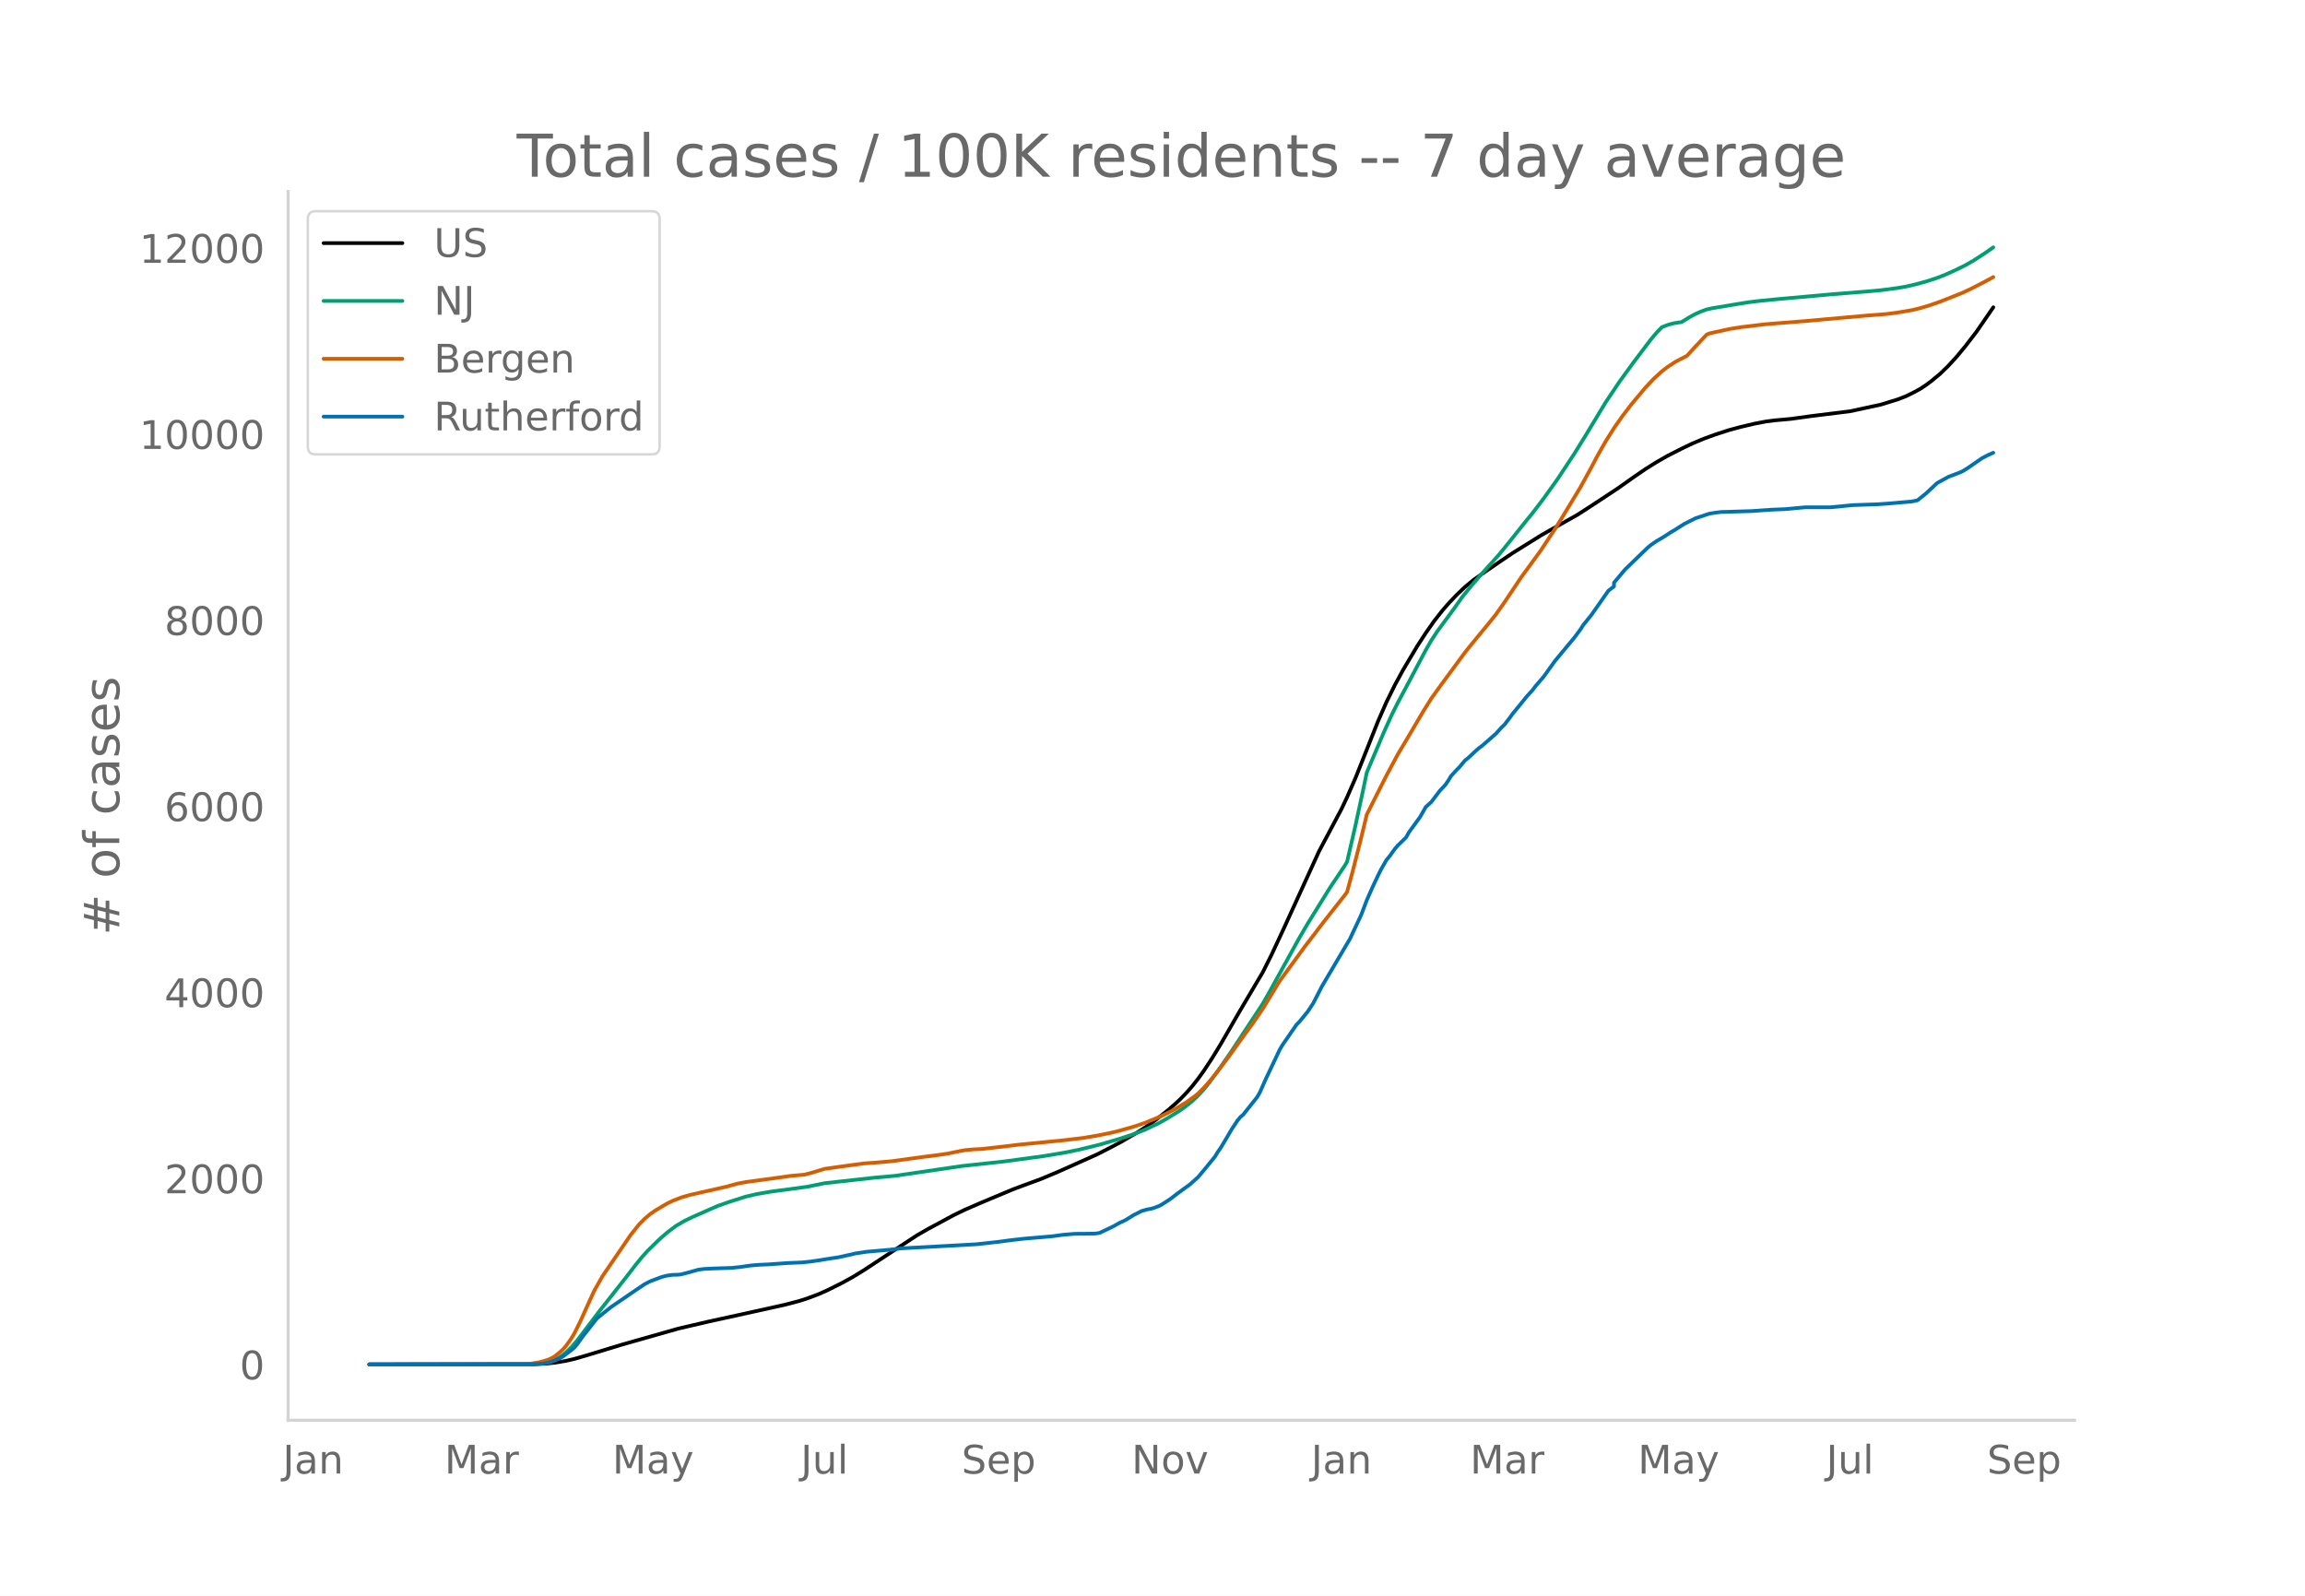
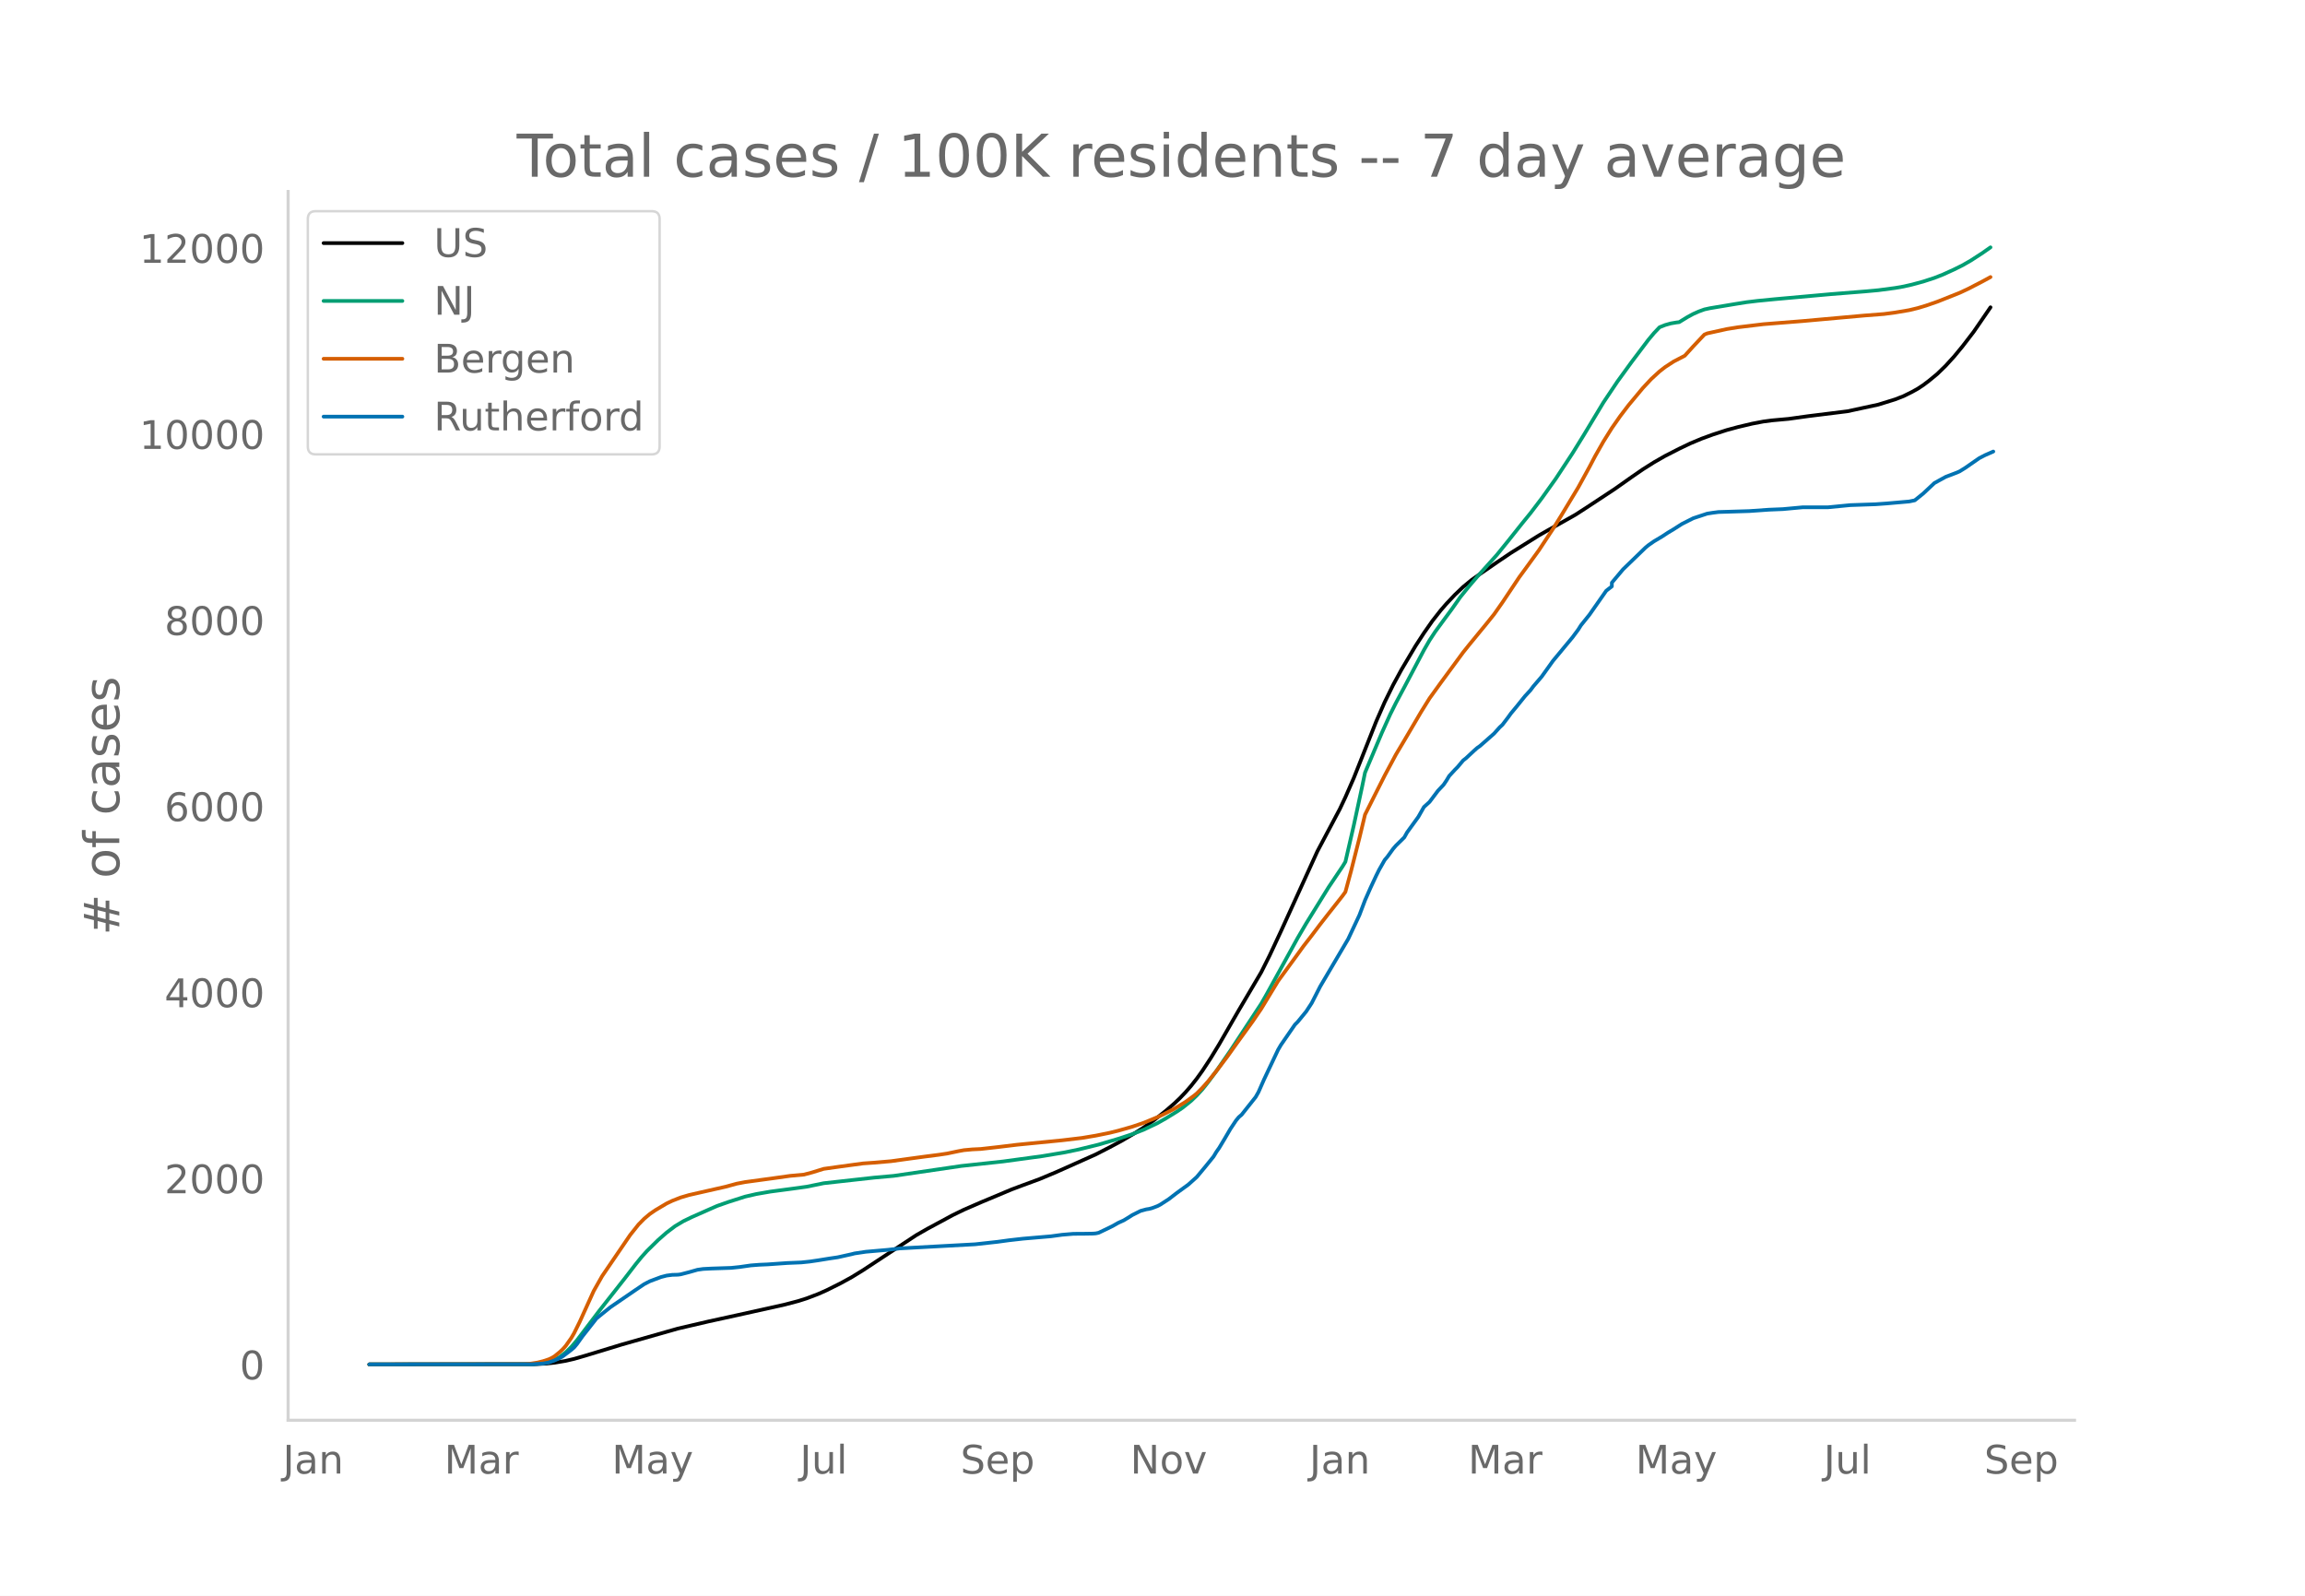
<svg xmlns="http://www.w3.org/2000/svg" xmlns:xlink="http://www.w3.org/1999/xlink" height="864" viewBox="0 0 936 648" width="1248">
  <defs>
    <style>*{stroke-linecap:butt;stroke-linejoin:round}</style>
  </defs>
  <g id="figure_1">
    <path d="M0 648h936V0H0z" style="fill:#fff" id="patch_1" />
    <g id="axes_1">
      <path d="M117 576.72h725.4V77.76H117z" style="fill:none" id="patch_2" />
-       <path clip-path="url(#p8bc1992b14)" d="m149.973 554.04 67.314-.092 4.564-.227 3.423-.359 4.563-.763 3.423-.79 4.564-1.316 14.832-4.516 22.818-6.48 12.55-2.917 11.41-2.493 19.396-4.3 5.704-1.496 3.423-1.088 4.564-1.738 3.422-1.513 5.705-2.845 4.564-2.499 4.563-2.803 21.678-14.243 4.564-2.605 10.268-5.529 4.564-2.212 6.845-2.969 12.55-5.255 4.564-1.707 6.846-2.518 6.845-2.87 15.973-7.128 5.705-2.926 4.564-2.434 5.704-3.334 3.423-2.162 4.564-3.25 4.563-3.618 3.423-2.954 2.282-2.167 2.282-2.395 2.282-2.619 2.282-2.891 2.281-3.169 3.423-5.2 3.423-5.614 5.705-9.894 2.281-3.93 9.128-15.44 3.423-6.808 4.563-9.75 14.832-32.493 9.128-17.182 2.282-4.821 3.422-7.82 2.282-5.726 6.846-17.246 3.423-7.793 3.422-6.95 3.423-6.279 5.705-9.596 3.422-5.246 3.423-4.89 3.423-4.353 2.282-2.632 3.423-3.619 3.422-3.258 3.423-2.817 3.423-2.42 6.846-4.708 5.704-3.843 11.41-7.109 3.422-1.96 11.41-6.42 4.563-2.94 11.41-7.507 6.845-4.824 4.564-3.144 4.563-2.875 4.564-2.605 5.705-2.919 4.563-2.18 4.564-1.907 4.564-1.666 5.704-1.844 4.564-1.231 5.705-1.349 4.563-.87 3.423-.457 6.846-.622 7.986-1.109 15.973-1.98 12.55-2.707 6.846-2.119 3.423-1.331 3.422-1.697 2.282-1.257 2.282-1.5 2.282-1.716 3.423-2.81 3.422-3.32 3.423-3.747 3.423-4.13 4.564-5.932 6.845-9.955h0" style="fill:none;stroke:#000;stroke-linecap:round;stroke-width:1.5" id="line2d_1" />
-       <path clip-path="url(#p8bc1992b14)" d="m149.973 554.04 65.032-.068 4.564-.282 2.282-.369 1.14-.241 2.283-.855 2.282-1.292 2.281-1.751 2.282-2.222 2.282-2.678 3.423-4.515 5.705-7.516 10.268-13.015 4.564-5.916 2.281-2.802 2.282-2.545 4.564-4.47 3.423-3.004 3.423-2.59 3.422-2.043 3.423-1.652 6.846-3.025 3.422-1.498 4.564-1.603 6.846-2.185 4.563-1.046 5.705-.986 9.127-1.208 5.705-.79 6.846-1.405 20.536-2.276 7.987-.713 27.382-4.008 17.114-1.846 15.973-2.17 9.127-1.524 5.705-1.188 7.986-1.956 7.987-2.35 5.704-1.884 4.564-1.782 5.705-2.701 3.422-1.933 4.564-2.81 2.282-1.553 3.423-2.755 2.282-2.179 2.281-2.478 2.282-2.846 3.423-4.619 5.705-8.26 12.55-19.07 2.282-3.987 12.55-22.722 3.423-5.831 9.127-14.715 5.705-8.487 1.14-1.878 3.423-14.833 3.423-15.863 1.141-5.516 6.846-16.158 3.422-7.55 2.282-4.557 3.423-6.402 7.986-15.09 2.282-3.959 2.282-3.469 3.423-4.66 3.423-4.622 3.422-4.859 3.423-4.21 3.423-4.014 7.987-8.867 4.563-5.618 5.705-7.153 3.423-4.194 4.563-5.985 5.705-7.968 6.845-10.383 4.564-7.367 7.987-13.232 5.704-8.503 5.705-7.84 6.845-9.063 2.282-2.723 2.282-2.402 2.282-.91 2.282-.642 2.282-.39 1.14-.13 3.423-2.095 2.282-1.231 2.282-1.01 2.282-.831 2.282-.496 10.268-1.71 4.564-.73 4.564-.546 6.845-.67 22.819-2.046 13.69-1.09 5.705-.518 6.846-.904 3.423-.595 3.422-.778 4.564-1.232 4.564-1.485 3.423-1.343 4.563-2.072 3.423-1.693 3.423-1.961 4.563-2.95 3.423-2.389h0" style="fill:none;stroke:#009e73;stroke-linecap:round;stroke-width:1.5" id="line2d_2" />
-       <path clip-path="url(#p8bc1992b14)" d="m149.973 554.04 62.75-.1 2.282-.115 3.423-.544 2.282-.563 2.282-.755 1.14-.526 1.142-.674 2.282-1.846 1.14-1.084 1.141-1.278 2.282-3.224 1.141-1.946 2.282-4.598 5.705-12.558 3.422-6.039 11.41-16.705 3.423-4.285 2.281-2.31 2.282-1.922 2.282-1.565 4.564-2.71 2.282-1.088 3.422-1.343 3.423-1.003 4.564-1.037 10.268-2.324 4.564-1.248 3.423-.65 11.409-1.554 6.845-.96 5.705-.527 3.423-.916 4.564-1.41 6.845-.958 9.127-1.241 4.564-.315 6.846-.593 6.845-.94 6.846-.927 5.704-.73 3.423-.512 4.564-.955 2.282-.418 3.423-.312 3.422-.165 6.846-.768 7.986-.964 18.255-1.793 7.987-.948 5.704-.948 5.705-1.16 3.423-.845 5.704-1.618 4.564-1.545 5.705-2.338 2.281-1.06 4.564-2.341 4.564-2.792 3.423-2.487 1.14-.934 2.282-2.3 2.282-2.552 3.423-4.248 4.564-6.024 3.422-4.811 6.846-9.435 3.423-5.028 6.845-11.262 4.564-6.232 3.423-4.682 2.282-3.157 3.422-4.415 3.423-4.526 3.423-4.376 5.705-7.226 1.14-1.574 2.282-8.394 3.423-13.482 2.282-9.507 3.423-6.82 4.564-9.029 4.563-8.525 3.423-5.734 6.846-11.616 3.422-5.496 4.564-6.313 9.127-12.393 2.282-2.842 4.564-5.56 2.282-2.763 3.423-4.243 3.422-4.86 6.846-10.238 2.282-3.107 5.704-7.836 5.705-8.632 3.423-5.517 6.845-11.311 4.564-8.305 2.282-4.344 3.423-6.02 3.422-5.459 3.423-4.887 3.423-4.472 5.705-6.843 3.422-3.672 3.423-3.14 2.282-1.766 3.423-2.23 4.563-2.371 3.423-3.773 4.564-4.828 1.14-.473 7.987-1.762 4.564-.734 10.268-1.236 15.973-1.265 25.1-2.25 7.987-.62 4.564-.604 5.704-.963 3.423-.822 3.423-1.02 4.564-1.578 9.127-3.62 3.423-1.594 5.704-2.944 2.282-1.232 1.141-.631h0" style="fill:none;stroke:#d55e00;stroke-linecap:round;stroke-width:1.5" id="line2d_3" />
-       <path clip-path="url(#p8bc1992b14)" d="m149.973 554.04 66.173-.059 4.564-.295 2.282-.442 2.282-.796 2.282-1.033 1.14-.678 3.423-2.595 1.141-.973 1.141-1.357 2.282-3.185 5.705-7.254 2.281-1.858 3.423-2.743 10.269-7.018 3.422-2.3 2.282-1.18 4.564-1.71 2.282-.59 2.282-.295 2.281-.06 1.141-.147 3.423-.884 3.423-.973 2.282-.325 3.423-.177 7.986-.265 3.423-.354 4.564-.649 3.422-.265 3.423-.148 7.987-.56 5.704-.236 3.423-.354 3.423-.501 4.563-.737 3.423-.502 5.705-1.268 1.14-.295 4.564-.678 9.128-.796 4.564-.56 30.804-1.681 9.128-1.003 4.564-.62 5.704-.648 11.41-.973 4.563-.62 4.564-.383 4.564-.03 3.422-.058 1.141-.089 1.141-.236 3.423-1.622 2.282-1.12 2.282-1.298 2.282-1.032 2.281-1.386 1.141-.737 3.423-1.71 2.282-.62 1.14-.177 1.142-.295 2.282-.855 1.14-.59 3.423-2.212 3.423-2.624 4.564-3.303 3.423-3.067 3.422-4.1 3.423-4.216 1.141-1.888 1.14-1.621 2.283-3.805 2.282-3.892 2.281-3.421 1.141-1.386 1.141-.973 5.705-7.166 1.14-2.006 2.283-5.16 5.704-12.032 1.141-1.947 5.705-8.257 1.14-1.15 3.424-4.158 2.281-3.48 3.423-6.694 11.41-19.316 4.563-9.702 2.282-6.016 2.282-5.16 2.282-4.867 1.14-2.3 2.283-4.01 1.14-1.357 2.282-3.155 1.141-1.328 3.423-3.361 1.14-2.035 4.565-6.282 2.281-4.01 2.282-2.064 3.423-4.542 2.282-2.418 1.14-1.681 1.142-1.887 2.282-2.478 1.14-1.15 2.282-2.713 1.141-.884 3.423-3.185 1.141-1.003 1.141-.796 5.705-5.013 2.281-2.537 1.141-1.061 2.282-2.979 1.141-1.592 2.282-2.743 3.423-4.246 2.282-2.477 1.14-1.534 3.423-3.981 4.564-6.37 7.986-9.614 2.282-3.067 1.141-1.798 3.423-4.247 6.846-9.761 2.281-1.77v-1.504l4.564-5.426 9.128-8.817 1.14-.944 2.282-1.592 3.423-2.035 2.282-1.504 2.282-1.357 3.423-2.182 4.563-2.3 5.705-1.887 2.282-.354 2.282-.295 12.55-.384 7.986-.56 5.705-.236 7.986-.737h10.269l9.127-.885 10.268-.354 4.564-.324 9.127-.796 2.282-.472 3.423-2.743 4.564-4.276 4.563-2.506 4.564-1.74 1.141-.502 2.282-1.415 5.705-3.952 2.281-1.18 2.282-1.002h0" style="fill:none;stroke:#0072b2;stroke-linecap:round;stroke-width:1.5" id="line2d_4" />
+       <path clip-path="url(#pf3d73e167f)" d="m149.973 554.04 67.198-.092 4.556-.227 3.417-.359 4.556-.763 3.416-.79 4.556-1.316 14.807-4.516 22.779-6.48 12.528-2.917 11.39-2.493 19.362-4.3 5.695-1.496 3.417-1.088 4.555-1.738 3.417-1.513 5.695-2.845 4.556-2.499 4.556-2.803 21.64-14.243 4.556-2.605 10.25-5.529 4.556-2.212 6.834-2.969 12.528-5.255 4.556-1.707 6.834-2.518 6.834-2.87 15.945-7.128 5.695-2.926 4.555-2.434 5.695-3.334 3.417-2.162 4.556-3.25 4.556-3.618 3.417-2.954 2.278-2.167 2.277-2.395 2.278-2.619 2.278-2.891 2.278-3.169 3.417-5.2 3.417-5.614 5.695-9.894 2.278-3.93 9.111-15.44 3.417-6.808 4.556-9.75 14.806-32.493 9.112-17.182 2.278-4.821 3.417-7.82 2.278-5.726 6.833-17.246 3.417-7.793 3.417-6.95 3.417-6.279 5.695-9.596 3.417-5.246 3.416-4.89 3.417-4.353 2.278-2.632 3.417-3.619 3.417-3.258 3.417-2.817 3.417-2.42 6.833-4.708 5.695-3.843 11.39-7.109 3.417-1.96 11.39-6.42 4.555-2.94 11.39-7.507 6.833-4.824 4.556-3.144 4.556-2.875 4.556-2.605 5.694-2.919 4.556-2.18 4.556-1.907 4.556-1.666 5.695-1.844 4.555-1.231 5.695-1.349 4.556-.87 3.417-.457 6.834-.622 7.972-1.109 15.946-1.98 12.528-2.707 6.834-2.119 3.417-1.331 3.417-1.697 2.278-1.257 2.277-1.5 2.278-1.716 3.417-2.81 3.417-3.32 3.417-3.747 3.417-4.13 4.556-5.932 6.833-9.955h0" style="fill:none;stroke:#000;stroke-linecap:round;stroke-width:1.5" id="line2d_1" />
+       <path clip-path="url(#pf3d73e167f)" d="m149.973 554.04 64.92-.068 4.556-.282 2.278-.369 1.139-.241 2.278-.855 2.278-1.292 2.278-1.751 2.277-2.222 2.278-2.678 3.417-4.515 5.695-7.516 10.25-13.015 4.556-5.916 2.278-2.802 2.278-2.545 4.556-4.47 3.417-3.004 3.417-2.59 3.417-2.043 3.416-1.652 6.834-3.025 3.417-1.498 4.556-1.603 6.834-2.185 4.555-1.046 5.695-.986 9.112-1.208 5.695-.79 6.833-1.405 20.502-2.276 7.972-.713 27.335-4.008 17.084-1.846 15.946-2.17 9.111-1.524 5.695-1.188 7.973-1.956 7.973-2.35 5.694-1.884 4.556-1.782 5.695-2.701 3.417-1.933 4.556-2.81 2.277-1.553 3.417-2.755 2.278-2.179 2.278-2.478 2.278-2.846 3.417-4.619 5.695-8.26 12.528-19.07 2.278-3.987 12.529-22.722 3.416-5.831 9.112-14.715 5.695-8.487 1.139-1.878 3.417-14.833 3.417-15.863 1.139-5.516 6.833-16.158 3.417-7.55 2.278-4.557 3.417-6.402 7.973-15.09 2.277-3.959 2.278-3.469 3.417-4.66 3.417-4.622 3.417-4.859 3.417-4.21 3.417-4.014 7.972-8.867 4.556-5.618 5.695-7.153 3.417-4.194 4.556-5.985 5.694-7.968 6.834-10.383 4.556-7.367 7.973-13.232 5.694-8.503 5.695-7.84 6.834-9.063 2.278-2.723 2.278-2.402 2.278-.91 2.278-.642 2.277-.39 1.14-.13 3.416-2.095 2.278-1.231 2.278-1.01 2.278-.831 2.278-.496 10.25-1.71 4.556-.73 4.556-.546 6.834-.67 22.779-2.046 13.667-1.09 5.695-.518 6.834-.904 3.417-.595 3.417-.778 4.555-1.232 4.556-1.485 3.417-1.343 4.556-2.072 3.417-1.693 3.417-1.961 4.555-2.95 3.417-2.389h0" style="fill:none;stroke:#009e73;stroke-linecap:round;stroke-width:1.5" id="line2d_2" />
+       <path clip-path="url(#pf3d73e167f)" d="m149.973 554.04 62.642-.1 2.278-.115 3.417-.544 2.278-.563 2.278-.755 1.139-.526 1.139-.674 2.278-1.846 1.139-1.084 1.139-1.278 2.277-3.224 1.14-1.946 2.277-4.598 5.695-12.558 3.417-6.039 11.39-16.705 3.416-4.285 2.278-2.31 2.278-1.922 2.278-1.565 4.556-2.71 2.278-1.088 3.417-1.343 3.417-1.003 4.555-1.037 10.25-2.324 4.557-1.248 3.417-.65 11.39-1.554 6.833-.96 5.695-.527 3.417-.916 4.555-1.41 6.834-.958 9.112-1.241 4.556-.315 6.833-.593 6.834-.94 6.834-.927 5.694-.73 3.417-.512 4.556-.955 2.278-.418 3.417-.312 3.417-.165 6.833-.768 7.973-.964 18.223-1.793 7.973-.948 5.695-.948 5.695-1.16 3.417-.845 5.694-1.618 4.556-1.545 5.695-2.338 2.278-1.06 4.556-2.341 4.555-2.792 3.417-2.487 1.14-.934 2.277-2.3 2.278-2.552 3.417-4.248 4.556-6.024 3.417-4.811 6.833-9.435 3.417-5.028 6.834-11.262 4.556-6.232 3.417-4.682 2.278-3.157 3.416-4.415 3.417-4.526 3.417-4.376 5.695-7.226 1.139-1.574 2.278-8.394 3.417-13.482 2.278-9.507 3.416-6.82 4.556-9.029 4.556-8.525 3.417-5.734 6.834-11.616 3.416-5.496 4.556-6.313 9.112-12.393 2.278-2.842 4.556-5.56 2.278-2.763 3.416-4.243 3.417-4.86 6.834-10.238 2.278-3.107 5.695-7.836 5.694-8.632 3.417-5.517 6.834-11.311 4.556-8.305 2.278-4.344 3.417-6.02 3.416-5.459 3.417-4.887 3.417-4.472 5.695-6.843 3.417-3.672 3.417-3.14 2.278-1.766 3.416-2.23 4.556-2.371 3.417-3.773 4.556-4.828 1.139-.473 7.973-1.762 4.555-.734 10.251-1.236 15.945-1.265 25.057-2.25 7.973-.62 4.556-.604 5.695-.963 3.417-.822 3.416-1.02 4.556-1.578 9.112-3.62 3.417-1.594 5.694-2.944 2.278-1.232 1.14-.631h0" style="fill:none;stroke:#d55e00;stroke-linecap:round;stroke-width:1.5" id="line2d_3" />
+       <path clip-path="url(#pf3d73e167f)" d="m149.973 554.04 66.06-.059 4.555-.295 2.278-.442 2.278-.796 2.278-1.033 1.139-.678 3.416-2.595 1.14-.973 1.138-1.357 2.278-3.185 5.695-7.254 2.278-1.858 3.417-2.743 10.25-7.018 3.417-2.3 2.278-1.18 4.556-1.71 2.278-.59 2.278-.295 2.278-.06 1.139-.147 3.417-.884 3.416-.973 2.278-.325 3.417-.177 7.973-.265 3.417-.354 4.556-.649 3.416-.265 3.417-.148 7.973-.56 5.695-.236 3.417-.354 3.416-.501 4.556-.737 3.417-.502 5.695-1.268 1.139-.295 4.556-.678 9.111-.796 4.556-.56 30.752-1.681 9.111-1.003 4.556-.62 5.695-.648 11.39-.973 4.555-.62 4.556-.383 4.556-.03 3.417-.058 1.139-.089 1.139-.236 3.417-1.622 2.278-1.12 2.278-1.298 2.277-1.032 2.278-1.386 1.14-.737 3.416-1.71 2.278-.62 1.139-.177 1.139-.295 2.278-.855 1.139-.59 3.417-2.212 3.417-2.624 4.555-3.303 3.417-3.067 3.417-4.1 3.417-4.216 1.139-1.888 1.139-1.621 2.278-3.805 2.278-3.892 2.278-3.421 1.139-1.386 1.139-.973 5.694-7.166 1.14-2.006 2.277-5.16 5.695-12.032 1.139-1.947 5.695-8.257 1.139-1.15 3.416-4.158 2.278-3.48 3.417-6.694 11.39-19.316 4.556-9.702 2.278-6.016 2.277-5.16 2.278-4.867 1.14-2.3 2.277-4.01 1.14-1.357 2.277-3.155 1.139-1.328 3.417-3.361 1.139-2.035 4.556-6.282 2.278-4.01 2.277-2.064 3.417-4.542 2.278-2.418 1.14-1.681 1.138-1.887 2.278-2.478 1.139-1.15 2.278-2.713 1.139-.884 3.417-3.185 1.139-1.003 1.139-.796 5.694-5.013 2.278-2.537 1.14-1.061 2.277-2.979 1.14-1.592 2.277-2.743 3.417-4.246 2.278-2.477 1.139-1.534 3.417-3.981 4.555-6.37 7.973-9.614 2.278-3.067 1.139-1.798 3.417-4.247 6.834-9.761 2.277-1.77v-1.504l4.556-5.426 9.112-8.817 1.139-.944 2.278-1.592 3.417-2.035 2.278-1.504 2.277-1.357 3.417-2.182 4.556-2.3 5.695-1.887 2.278-.354 2.278-.295 12.528-.384 7.973-.56 5.695-.236 7.972-.737h10.251l9.112-.885 10.25-.354 4.556-.324 9.112-.796 2.278-.472 3.416-2.743 4.556-4.276 4.556-2.506 4.556-1.74 1.139-.502 2.278-1.415 5.695-3.952 2.277-1.18 3.417-1.503h0" style="fill:none;stroke:#0072b2;stroke-linecap:round;stroke-width:1.5" id="line2d_4" />
      <path d="M117 576.72V77.76" style="fill:none;stroke:#d3d3d3;stroke-linecap:square;stroke-linejoin:miter;stroke-width:1.25" id="patch_3" />
      <path d="M117 576.72h725.4" style="fill:none;stroke:#d3d3d3;stroke-linecap:square;stroke-linejoin:miter;stroke-width:1.25" id="patch_4" />
      <g id="matplotlib.axis_1">
        <g id="xtick_1">
-           <g style="fill:#696969" transform="matrix(.16 0 0 -.16 114.822 598.378)" id="text_1">
+           <g style="fill:#696969" transform="matrix(.16 0 0 -.16 114.861 598.378)" id="text_1">
            <defs>
              <path d="M9.813 72.906h9.859V5.078q0-13.187-5-19.14-5-5.954-16.094-5.954h-3.75v8.297h3.078q6.531 0 9.219 3.672Q9.813-4.39 9.813 5.078z" id="DejaVuSans-74" />
              <path d="M34.281 27.484q-10.89 0-15.093-2.484-4.204-2.484-4.204-8.5 0-4.781 3.157-7.594 3.156-2.797 8.562-2.797 7.485 0 12 5.297 4.516 5.297 4.516 14.078v2zm17.922 3.72V0H43.22v8.297Q40.14 3.328 35.547.953q-4.594-2.375-11.234-2.375-8.391 0-13.36 4.719Q6 8.016 6 15.922q0 9.219 6.172 13.906 6.187 4.688 18.437 4.688h12.61v.89q0 6.203-4.078 9.594-4.078 3.39-11.453 3.39-4.688 0-9.141-1.124-4.438-1.125-8.531-3.375v8.312q4.921 1.906 9.562 2.844 4.64.953 9.031.953 11.875 0 17.735-6.156 5.86-6.14 5.86-18.64z" id="DejaVuSans-97" />
              <path d="M54.89 33.016V0h-8.984v32.719q0 7.765-3.031 11.61-3.031 3.858-9.078 3.858-7.281 0-11.484-4.64-4.204-4.625-4.204-12.64V0H9.08v54.688h9.03v-8.5q3.235 4.937 7.594 7.374Q30.078 56 35.797 56q9.422 0 14.25-5.828 4.844-5.828 4.844-17.156z" id="DejaVuSans-110" />
            </defs>
            <use xlink:href="#DejaVuSans-74" />
            <use x="29.492" xlink:href="#DejaVuSans-97" />
            <use x="90.771" xlink:href="#DejaVuSans-110" />
          </g>
        </g>
        <g id="xtick_2">
-           <g style="fill:#696969" transform="matrix(.16 0 0 -.16 180.516 598.378)" id="text_2">
+           <g style="fill:#696969" transform="matrix(.16 0 0 -.16 180.437 598.378)" id="text_2">
            <defs>
              <path d="M9.813 72.906h14.703l18.593-49.61 18.703 49.61h14.704V0H66.89v64.016l-18.797-50h-9.907l-18.796 50V0H9.813z" id="DejaVuSans-77" />
              <path d="M41.11 46.297q-1.516.875-3.297 1.281Q36.03 48 33.89 48q-7.625 0-11.703-4.953-4.079-4.953-4.079-14.234V0H9.08v54.688h9.03v-8.5q2.844 4.984 7.375 7.39Q30.031 56 36.531 56q.922 0 2.047-.125 1.125-.11 2.484-.36z" id="DejaVuSans-114" />
            </defs>
            <use xlink:href="#DejaVuSans-77" />
            <use x="86.279" xlink:href="#DejaVuSans-97" />
            <use x="147.559" xlink:href="#DejaVuSans-114" />
          </g>
        </g>
        <g id="xtick_3">
-           <g style="fill:#696969" transform="matrix(.16 0 0 -.16 248.666 598.378)" id="text_3">
+           <g style="fill:#696969" transform="matrix(.16 0 0 -.16 248.467 598.378)" id="text_3">
            <defs>
              <path d="M32.172-5.078q-3.797-9.766-7.422-12.735-3.61-2.984-9.656-2.984H7.906v7.516h5.282q3.703 0 5.75 1.765Q21-9.766 23.483-3.219l1.61 4.094-22.11 53.813H12.5l17.094-42.766 17.093 42.766h9.516z" id="DejaVuSans-121" />
            </defs>
            <use xlink:href="#DejaVuSans-77" />
            <use x="86.279" xlink:href="#DejaVuSans-97" />
            <use x="147.559" xlink:href="#DejaVuSans-121" />
          </g>
        </g>
        <g id="xtick_4">
-           <g style="fill:#696969" transform="matrix(.16 0 0 -.16 325.15 598.378)" id="text_4">
+           <g style="fill:#696969" transform="matrix(.16 0 0 -.16 324.83 598.378)" id="text_4">
            <defs>
              <path d="M8.5 21.578v33.11h8.984V21.922q0-7.766 3.016-11.656 3.031-3.875 9.094-3.875 7.265 0 11.484 4.64 4.234 4.64 4.234 12.656v31h8.985V0h-8.984v8.406Q42.047 3.422 37.718 1q-4.313-2.422-10.032-2.422-9.421 0-14.312 5.86Q8.5 10.296 8.5 21.578zM31.11 56z" id="DejaVuSans-117" />
              <path d="M9.422 75.984h8.984V0H9.422z" id="DejaVuSans-108" />
            </defs>
            <use xlink:href="#DejaVuSans-74" />
            <use x="29.492" xlink:href="#DejaVuSans-117" />
            <use x="92.871" xlink:href="#DejaVuSans-108" />
          </g>
        </g>
        <g id="xtick_5">
-           <g style="fill:#696969" transform="matrix(.16 0 0 -.16 390.46 598.378)" id="text_5">
+           <g style="fill:#696969" transform="matrix(.16 0 0 -.16 390.018 598.378)" id="text_5">
            <defs>
              <path d="M53.516 70.516V60.89q-5.61 2.687-10.594 4-4.984 1.328-9.625 1.328-8.047 0-12.422-3.125t-4.375-8.89q0-4.845 2.906-7.313 2.907-2.453 11.016-3.97l5.953-1.218q11.031-2.11 16.281-7.406 5.25-5.297 5.25-14.172 0-10.61-7.11-16.078-7.093-5.469-20.812-5.469-5.172 0-11.015 1.172Q13.14.922 6.89 3.219v10.156q6-3.36 11.765-5.078 5.766-1.703 11.328-1.703 8.438 0 13.032 3.312 4.593 3.328 4.593 9.485 0 5.359-3.297 8.39-3.296 3.032-10.812 4.547L27.484 33.5q-11.03 2.188-15.968 6.875-4.922 4.688-4.922 13.047 0 9.672 6.812 15.234 6.813 5.563 18.766 5.563 5.14 0 10.453-.938 5.328-.922 10.89-2.765z" id="DejaVuSans-83" />
              <path d="M56.203 29.594v-4.39H14.891q.593-9.282 5.593-14.142 5-4.859 13.938-4.859 5.172 0 10.031 1.266 4.86 1.265 9.656 3.812v-8.5Q49.266.734 44.187-.344 39.11-1.422 33.892-1.422q-13.094 0-20.735 7.61-7.64 7.625-7.64 20.625 0 13.421 7.25 21.296Q20.016 56 32.328 56q11.031 0 17.453-7.11 6.422-7.093 6.422-19.296zm-8.984 2.64q-.094 7.36-4.125 11.75-4.032 4.407-10.672 4.407-7.516 0-12.031-4.25-4.516-4.25-5.203-11.97z" id="DejaVuSans-101" />
              <path d="M18.11 8.203v-29H9.077v75.484h9.031v-8.296q2.844 4.875 7.157 7.234Q29.594 56 35.594 56q9.968 0 16.187-7.906 6.235-7.907 6.235-20.797T51.78 6.484q-6.218-7.906-16.187-7.906-6 0-10.328 2.375-4.313 2.375-7.157 7.25zm30.578 19.094q0 9.906-4.079 15.547-4.078 5.64-11.203 5.64-7.14 0-11.218-5.64-4.079-5.64-4.079-15.547 0-9.906 4.078-15.547 4.079-5.64 11.22-5.64 7.124 0 11.202 5.64t4.078 15.547z" id="DejaVuSans-112" />
            </defs>
            <use xlink:href="#DejaVuSans-83" />
            <use x="63.477" xlink:href="#DejaVuSans-101" />
            <use x="125" xlink:href="#DejaVuSans-112" />
          </g>
        </g>
        <g id="xtick_6">
-           <g style="fill:#696969" transform="matrix(.16 0 0 -.16 459.521 598.378)" id="text_6">
+           <g style="fill:#696969" transform="matrix(.16 0 0 -.16 458.96 598.378)" id="text_6">
            <defs>
              <path d="M9.813 72.906h13.28l32.329-60.984v60.984h9.562V0h-13.28L19.39 60.984V0H9.813z" id="DejaVuSans-78" />
              <path d="M30.61 48.39q-7.22 0-11.422-5.64-4.204-5.64-4.204-15.453 0-9.813 4.172-15.453 4.188-5.64 11.453-5.64 7.188 0 11.375 5.655 4.203 5.672 4.203 15.438 0 9.719-4.203 15.406-4.187 5.688-11.375 5.688zm0 7.61q11.718 0 18.406-7.625 6.703-7.61 6.703-21.078 0-13.422-6.703-21.078-6.688-7.64-18.407-7.64-11.765 0-18.437 7.64-6.656 7.656-6.656 21.078 0 13.469 6.656 21.078Q18.844 56 30.609 56z" id="DejaVuSans-111" />
              <path d="M2.984 54.688H12.5L29.594 8.797l17.093 45.89h9.516L35.687 0H23.485z" id="DejaVuSans-118" />
            </defs>
            <use xlink:href="#DejaVuSans-78" />
            <use x="74.805" xlink:href="#DejaVuSans-111" />
            <use x="135.986" xlink:href="#DejaVuSans-118" />
          </g>
        </g>
        <g id="xtick_7">
-           <g style="fill:#696969" transform="matrix(.16 0 0 -.16 532.4 598.378)" id="text_7">
+           <g style="fill:#696969" transform="matrix(.16 0 0 -.16 531.718 598.378)" id="text_7">
            <use xlink:href="#DejaVuSans-74" />
            <use x="29.492" xlink:href="#DejaVuSans-97" />
            <use x="90.771" xlink:href="#DejaVuSans-110" />
          </g>
        </g>
        <g id="xtick_8">
-           <g style="fill:#696969" transform="matrix(.16 0 0 -.16 596.954 598.378)" id="text_8">
+           <g style="fill:#696969" transform="matrix(.16 0 0 -.16 596.155 598.378)" id="text_8">
            <use xlink:href="#DejaVuSans-77" />
            <use x="86.279" xlink:href="#DejaVuSans-97" />
            <use x="147.559" xlink:href="#DejaVuSans-114" />
          </g>
        </g>
        <g id="xtick_9">
-           <g style="fill:#696969" transform="matrix(.16 0 0 -.16 665.104 598.378)" id="text_9">
+           <g style="fill:#696969" transform="matrix(.16 0 0 -.16 664.185 598.378)" id="text_9">
            <use xlink:href="#DejaVuSans-77" />
            <use x="86.279" xlink:href="#DejaVuSans-97" />
            <use x="147.559" xlink:href="#DejaVuSans-121" />
          </g>
        </g>
        <g id="xtick_10">
-           <g style="fill:#696969" transform="matrix(.16 0 0 -.16 741.588 598.378)" id="text_10">
+           <g style="fill:#696969" transform="matrix(.16 0 0 -.16 740.55 598.378)" id="text_10">
            <use xlink:href="#DejaVuSans-74" />
            <use x="29.492" xlink:href="#DejaVuSans-117" />
            <use x="92.871" xlink:href="#DejaVuSans-108" />
          </g>
        </g>
        <g id="xtick_11">
-           <g style="fill:#696969" transform="matrix(.16 0 0 -.16 806.897 598.378)" id="text_11">
+           <g style="fill:#696969" transform="matrix(.16 0 0 -.16 805.737 598.378)" id="text_11">
            <use xlink:href="#DejaVuSans-83" />
            <use x="63.477" xlink:href="#DejaVuSans-101" />
            <use x="125" xlink:href="#DejaVuSans-112" />
          </g>
        </g>
      </g>
      <g id="matplotlib.axis_2">
        <g id="ytick_1">
          <g style="fill:#696969" transform="matrix(.16 0 0 -.16 97.32 560.119)" id="text_12">
            <defs>
              <path d="M31.781 66.406q-7.61 0-11.453-7.5Q16.5 51.422 16.5 36.375q0-14.984 3.828-22.484 3.844-7.5 11.453-7.5 7.672 0 11.5 7.5 3.844 7.5 3.844 22.484 0 15.047-3.844 22.531-3.828 7.5-11.5 7.5zm0 7.813q12.266 0 18.735-9.703 6.468-9.688 6.468-28.141 0-18.406-6.468-28.11-6.47-9.687-18.735-9.687-12.25 0-18.718 9.688-6.47 9.703-6.47 28.109 0 18.453 6.47 28.14Q19.53 74.22 31.78 74.22z" id="DejaVuSans-48" />
            </defs>
            <use xlink:href="#DejaVuSans-48" />
          </g>
        </g>
        <g id="ytick_2">
          <g style="fill:#696969" transform="matrix(.16 0 0 -.16 66.78 484.553)" id="text_13">
            <defs>
              <path d="M19.188 8.297h34.421V0H7.33v8.297q5.609 5.812 15.296 15.594 9.703 9.797 12.188 12.64 4.734 5.313 6.609 9 1.89 3.688 1.89 7.25 0 5.813-4.078 9.469-4.078 3.672-10.625 3.672-4.64 0-9.797-1.61-5.14-1.609-11-4.89v9.969Q13.767 71.78 18.938 73q5.188 1.219 9.485 1.219 11.328 0 18.062-5.672 6.735-5.656 6.735-15.125 0-4.5-1.688-8.531-1.672-4.016-6.125-9.485-1.218-1.422-7.765-8.187-6.532-6.766-18.453-18.922z" id="DejaVuSans-50" />
            </defs>
            <use xlink:href="#DejaVuSans-50" />
            <use x="63.623" xlink:href="#DejaVuSans-48" />
            <use x="127.246" xlink:href="#DejaVuSans-48" />
            <use x="190.869" xlink:href="#DejaVuSans-48" />
          </g>
        </g>
        <g id="ytick_3">
          <g style="fill:#696969" transform="matrix(.16 0 0 -.16 66.78 408.988)" id="text_14">
            <defs>
              <path d="M37.797 64.313 12.89 25.39h24.906zm-2.594 8.593H47.61V25.391h10.407v-8.203H47.609V0h-9.812v17.188H4.89v9.515z" id="DejaVuSans-52" />
            </defs>
            <use xlink:href="#DejaVuSans-52" />
            <use x="63.623" xlink:href="#DejaVuSans-48" />
            <use x="127.246" xlink:href="#DejaVuSans-48" />
            <use x="190.869" xlink:href="#DejaVuSans-48" />
          </g>
        </g>
        <g id="ytick_4">
          <g style="fill:#696969" transform="matrix(.16 0 0 -.16 66.78 333.422)" id="text_15">
            <defs>
              <path d="M33.016 40.375q-6.641 0-10.532-4.547-3.875-4.531-3.875-12.437 0-7.86 3.875-12.438 3.891-4.562 10.532-4.562 6.64 0 10.515 4.562 3.875 4.578 3.875 12.438 0 7.906-3.875 12.437-3.875 4.547-10.515 4.547zm19.578 30.922v-8.984q-3.719 1.75-7.5 2.671-3.782.938-7.5.938-9.766 0-14.922-6.594-5.14-6.594-5.875-19.922 2.875 4.25 7.219 6.516 4.359 2.266 9.578 2.266 10.984 0 17.36-6.672 6.374-6.657 6.374-18.125 0-11.235-6.64-18.032-6.641-6.78-17.672-6.78-12.657 0-19.344 9.687-6.688 9.703-6.688 28.109 0 17.281 8.204 27.563 8.203 10.28 22.015 10.28 3.719 0 7.5-.734t7.89-2.187z" id="DejaVuSans-54" />
            </defs>
            <use xlink:href="#DejaVuSans-54" />
            <use x="63.623" xlink:href="#DejaVuSans-48" />
            <use x="127.246" xlink:href="#DejaVuSans-48" />
            <use x="190.869" xlink:href="#DejaVuSans-48" />
          </g>
        </g>
        <g id="ytick_5">
          <g style="fill:#696969" transform="matrix(.16 0 0 -.16 66.78 257.856)" id="text_16">
            <defs>
              <path d="M31.781 34.625q-7.031 0-11.062-3.766-4.016-3.765-4.016-10.343 0-6.594 4.016-10.36Q24.75 6.391 31.78 6.391q7.032 0 11.078 3.78 4.063 3.798 4.063 10.345 0 6.578-4.031 10.343-4.016 3.766-11.11 3.766zm-9.86 4.188q-6.343 1.562-9.89 5.906Q8.5 49.079 8.5 55.329q0 8.733 6.219 13.812 6.234 5.078 17.062 5.078 10.89 0 17.094-5.078 6.203-5.079 6.203-13.813 0-6.25-3.547-10.61-3.531-4.343-9.828-5.906 7.125-1.656 11.094-6.5 3.984-4.828 3.984-11.796 0-10.61-6.468-16.282-6.47-5.656-18.532-5.656-12.047 0-18.531 5.656-6.469 5.672-6.469 16.282 0 6.968 4 11.797 4.016 4.843 11.14 6.5zM18.314 54.39q0-5.657 3.53-8.828 3.548-3.172 9.938-3.172 6.36 0 9.938 3.172 3.593 3.171 3.593 8.828 0 5.672-3.593 8.843-3.578 3.172-9.938 3.172-6.39 0-9.937-3.172-3.532-3.172-3.532-8.843z" id="DejaVuSans-56" />
            </defs>
            <use xlink:href="#DejaVuSans-56" />
            <use x="63.623" xlink:href="#DejaVuSans-48" />
            <use x="127.246" xlink:href="#DejaVuSans-48" />
            <use x="190.869" xlink:href="#DejaVuSans-48" />
          </g>
        </g>
        <g id="ytick_6">
          <g style="fill:#696969" transform="matrix(.16 0 0 -.16 56.6 182.29)" id="text_17">
            <defs>
              <path d="M12.406 8.297h16.11v55.625l-17.532-3.516v8.985l17.438 3.515h9.86V8.296H54.39V0H12.406z" id="DejaVuSans-49" />
            </defs>
            <use xlink:href="#DejaVuSans-49" />
            <use x="63.623" xlink:href="#DejaVuSans-48" />
            <use x="127.246" xlink:href="#DejaVuSans-48" />
            <use x="190.869" xlink:href="#DejaVuSans-48" />
            <use x="254.492" xlink:href="#DejaVuSans-48" />
          </g>
        </g>
        <g id="ytick_7">
          <g style="fill:#696969" transform="matrix(.16 0 0 -.16 56.6 106.725)" id="text_18">
            <use xlink:href="#DejaVuSans-49" />
            <use x="63.623" xlink:href="#DejaVuSans-50" />
            <use x="127.246" xlink:href="#DejaVuSans-48" />
            <use x="190.869" xlink:href="#DejaVuSans-48" />
            <use x="254.492" xlink:href="#DejaVuSans-48" />
          </g>
        </g>
        <g style="fill:#696969" transform="matrix(0 -.2 -.2 0 48.44 379.813)" id="text_19">
          <defs>
            <path d="M51.125 44H36.922l-4.11-16.313h14.313zm-7.328 27.781-5.078-20.265h14.265L58.11 71.78h7.813L60.89 51.516h15.234V44h-17.14l-4-16.313h15.53V20.22H53.079L48 0h-7.813l5.032 20.219H30.906L25.875 0h-7.86l5.079 20.219H7.719v7.468h17.187L29 44H13.281v7.516h17.625l4.985 20.265z" id="DejaVuSans-35" />
            <path d="M37.11 75.984V68.5h-8.594q-4.828 0-6.72-1.953-1.874-1.953-1.874-7.031v-4.828h14.797v-6.985H19.922V0H10.89v47.703H2.297v6.984h8.594V58.5q0 9.125 4.25 13.297 4.25 4.187 13.468 4.187z" id="DejaVuSans-102" />
            <path d="M48.781 52.594v-8.407q-3.812 2.11-7.64 3.157-3.828 1.047-7.735 1.047-8.75 0-13.593-5.547-4.829-5.532-4.829-15.547 0-10.016 4.829-15.563 4.843-5.53 13.593-5.53 3.907 0 7.735 1.046 3.828 1.047 7.64 3.156V2.094Q45.016.344 40.984-.531q-4.015-.89-8.562-.89-12.36 0-19.64 7.765-7.266 7.765-7.266 20.953 0 13.375 7.343 21.031Q20.22 56 33.016 56q4.14 0 8.093-.86 3.953-.843 7.672-2.546z" id="DejaVuSans-99" />
            <path d="M44.281 53.078v-8.5q-3.797 1.953-7.906 2.922-4.094.984-8.5.984-6.688 0-10.031-2.047-3.344-2.046-3.344-6.156 0-3.125 2.39-4.906 2.391-1.781 9.626-3.39l3.078-.688q9.562-2.047 13.593-5.781 4.032-3.735 4.032-10.422 0-7.625-6.032-12.078-6.03-4.438-16.578-4.438-4.39 0-9.156.86Q10.688.296 5.422 2v9.281q4.984-2.594 9.812-3.89 4.829-1.282 9.579-1.282 6.343 0 9.75 2.172 3.421 2.172 3.421 6.125 0 3.656-2.468 5.61-2.453 1.953-10.813 3.765l-3.125.735q-8.344 1.75-12.062 5.39-3.704 3.64-3.704 9.985 0 7.718 5.47 11.906Q16.75 56 26.811 56q4.97 0 9.36-.734 4.406-.72 8.11-2.188z" id="DejaVuSans-115" />
          </defs>
          <use xlink:href="#DejaVuSans-35" />
          <use x="83.789" xlink:href="#DejaVuSans-32" />
          <use x="115.576" xlink:href="#DejaVuSans-111" />
          <use x="176.758" xlink:href="#DejaVuSans-102" />
          <use x="211.963" xlink:href="#DejaVuSans-32" />
          <use x="243.75" xlink:href="#DejaVuSans-99" />
          <use x="298.73" xlink:href="#DejaVuSans-97" />
          <use x="360.01" xlink:href="#DejaVuSans-115" />
          <use x="412.109" xlink:href="#DejaVuSans-101" />
          <use x="473.633" xlink:href="#DejaVuSans-115" />
        </g>
      </g>
      <g style="fill:#696969" transform="matrix(.24 0 0 -.24 209.82 71.76)" id="text_20">
        <defs>
          <path d="M-.297 72.906h61.672v-8.312H35.5V0h-9.906v64.594H-.296z" id="DejaVuSans-84" />
          <path d="M18.313 70.219V54.688h18.5v-6.985h-18.5V18.016q0-6.688 1.828-8.594 1.828-1.906 7.453-1.906h9.218V0h-9.218q-10.407 0-14.36 3.875-3.953 3.89-3.953 14.14v29.688H2.687v6.984h6.594V70.22z" id="DejaVuSans-116" />
          <path d="M25.39 72.906h8.297L8.297-9.28H0z" id="DejaVuSans-47" />
          <path d="M9.813 72.906h9.859V42.094L52.39 72.906h12.703L28.906 38.922 67.672 0H54.688L19.672 35.11V0h-9.86z" id="DejaVuSans-75" />
          <path d="M9.422 54.688h8.984V0H9.422zm0 21.296h8.984v-11.39H9.422z" id="DejaVuSans-105" />
          <path d="M45.406 46.39v29.594h8.985V0h-8.985v8.203Q42.578 3.328 38.25.953q-4.313-2.375-10.375-2.375-9.906 0-16.14 7.906-6.22 7.922-6.22 20.813 0 12.89 6.22 20.797Q17.968 56 27.874 56q6.063 0 10.375-2.375 4.328-2.36 7.156-7.234zm-30.61-19.093q0-9.906 4.079-15.547 4.078-5.64 11.203-5.64 7.125 0 11.219 5.64 4.11 5.64 4.11 15.547 0 9.906-4.11 15.547-4.094 5.64-11.219 5.64-7.125 0-11.203-5.64-4.078-5.64-4.078-15.547z" id="DejaVuSans-100" />
          <path d="M4.89 31.39h26.313v-8H4.891z" id="DejaVuSans-45" />
          <path d="M8.203 72.906h46.875v-4.203L28.61 0H18.312L43.22 64.594H8.203z" id="DejaVuSans-55" />
          <path d="M45.406 27.984q0 9.766-4.031 15.125-4.016 5.375-11.297 5.375-7.219 0-11.25-5.375-4.031-5.359-4.031-15.125 0-9.718 4.031-15.093t11.25-5.375q7.281 0 11.297 5.375 4.031 5.375 4.031 15.093zm8.985-21.203q0-13.953-6.203-20.765Q42-20.797 29.203-20.797q-4.734 0-8.937.703-4.203.703-8.157 2.172v8.735q3.954-2.141 7.813-3.157 3.86-1.031 7.86-1.031 8.843 0 13.234 4.61 4.39 4.609 4.39 13.937v4.453q-2.781-4.844-7.125-7.234Q33.938 0 27.875 0 17.828 0 11.672 7.656q-6.156 7.672-6.156 20.328 0 12.688 6.156 20.344Q17.828 56 27.875 56q6.063 0 10.406-2.39 4.344-2.391 7.125-7.22v8.297h8.985z" id="DejaVuSans-103" />
        </defs>
        <use xlink:href="#DejaVuSans-84" />
        <use x="44.084" xlink:href="#DejaVuSans-111" />
        <use x="105.266" xlink:href="#DejaVuSans-116" />
        <use x="144.475" xlink:href="#DejaVuSans-97" />
        <use x="205.754" xlink:href="#DejaVuSans-108" />
        <use x="233.537" xlink:href="#DejaVuSans-32" />
        <use x="265.324" xlink:href="#DejaVuSans-99" />
        <use x="320.305" xlink:href="#DejaVuSans-97" />
        <use x="381.584" xlink:href="#DejaVuSans-115" />
        <use x="433.684" xlink:href="#DejaVuSans-101" />
        <use x="495.207" xlink:href="#DejaVuSans-115" />
        <use x="547.307" xlink:href="#DejaVuSans-32" />
        <use x="579.094" xlink:href="#DejaVuSans-47" />
        <use x="612.785" xlink:href="#DejaVuSans-32" />
        <use x="644.572" xlink:href="#DejaVuSans-49" />
        <use x="708.195" xlink:href="#DejaVuSans-48" />
        <use x="771.818" xlink:href="#DejaVuSans-48" />
        <use x="835.441" xlink:href="#DejaVuSans-75" />
        <use x="901.018" xlink:href="#DejaVuSans-32" />
        <use x="932.805" xlink:href="#DejaVuSans-114" />
        <use x="971.668" xlink:href="#DejaVuSans-101" />
        <use x="1033.191" xlink:href="#DejaVuSans-115" />
        <use x="1085.291" xlink:href="#DejaVuSans-105" />
        <use x="1113.074" xlink:href="#DejaVuSans-100" />
        <use x="1176.551" xlink:href="#DejaVuSans-101" />
        <use x="1238.074" xlink:href="#DejaVuSans-110" />
        <use x="1301.453" xlink:href="#DejaVuSans-116" />
        <use x="1340.662" xlink:href="#DejaVuSans-115" />
        <use x="1392.762" xlink:href="#DejaVuSans-32" />
        <use x="1424.549" xlink:href="#DejaVuSans-45" />
        <use x="1460.633" xlink:href="#DejaVuSans-45" />
        <use x="1496.717" xlink:href="#DejaVuSans-32" />
        <use x="1528.504" xlink:href="#DejaVuSans-55" />
        <use x="1592.127" xlink:href="#DejaVuSans-32" />
        <use x="1623.914" xlink:href="#DejaVuSans-100" />
        <use x="1687.391" xlink:href="#DejaVuSans-97" />
        <use x="1748.67" xlink:href="#DejaVuSans-121" />
        <use x="1807.85" xlink:href="#DejaVuSans-32" />
        <use x="1839.637" xlink:href="#DejaVuSans-97" />
        <use x="1900.916" xlink:href="#DejaVuSans-118" />
        <use x="1960.096" xlink:href="#DejaVuSans-101" />
        <use x="2021.619" xlink:href="#DejaVuSans-114" />
        <use x="2062.732" xlink:href="#DejaVuSans-97" />
        <use x="2124.012" xlink:href="#DejaVuSans-103" />
        <use x="2187.488" xlink:href="#DejaVuSans-101" />
      </g>
      <g id="legend_1">
        <path d="M128.2 184.5h136.45q3.2 0 3.2-3.2V88.96q0-3.2-3.2-3.2H128.2q-3.2 0-3.2 3.2v92.34q0 3.2 3.2 3.2z" style="fill:none;opacity:.8;stroke:#ccc;stroke-linejoin:miter" id="patch_5" />
        <path d="M131.4 98.718h32" style="fill:none;stroke:#000;stroke-linecap:round;stroke-width:1.5" id="line2d_5" />
        <g style="fill:#696969" transform="matrix(.16 0 0 -.16 176.2 104.317)" id="text_21">
          <defs>
            <path d="M8.688 72.906h9.921V28.61q0-11.718 4.235-16.875 4.25-5.14 13.781-5.14 9.469 0 13.719 5.14 4.25 5.157 4.25 16.875v44.297H64.5V27.391q0-14.25-7.063-21.532-7.046-7.28-20.812-7.28-13.828 0-20.89 7.28-7.047 7.282-7.047 21.532z" id="DejaVuSans-85" />
          </defs>
          <use xlink:href="#DejaVuSans-85" />
          <use x="73.193" xlink:href="#DejaVuSans-83" />
        </g>
        <path d="M131.4 122.203h32" style="fill:none;stroke:#009e73;stroke-linecap:round;stroke-width:1.5" id="line2d_7" />
        <g style="fill:#696969" transform="matrix(.16 0 0 -.16 176.2 127.802)" id="text_22">
          <use xlink:href="#DejaVuSans-78" />
          <use x="74.805" xlink:href="#DejaVuSans-74" />
        </g>
        <path d="M131.4 145.688h32" style="fill:none;stroke:#d55e00;stroke-linecap:round;stroke-width:1.5" id="line2d_9" />
        <g style="fill:#696969" transform="matrix(.16 0 0 -.16 176.2 151.287)" id="text_23">
          <defs>
            <path d="M19.672 34.813V8.108H35.5q7.953 0 11.781 3.297 3.844 3.297 3.844 10.078 0 6.844-3.844 10.078-3.828 3.25-11.781 3.25zm0 29.984V42.828h14.61q7.218 0 10.75 2.703 3.546 2.719 3.546 8.282 0 5.515-3.547 8.25-3.531 2.734-10.75 2.734zm-9.86 8.11h25.204q11.28 0 17.375-4.688Q58.5 63.53 58.5 54.89q0-6.703-3.125-10.657-3.125-3.953-9.188-4.922 7.282-1.562 11.313-6.53 4.031-4.954 4.031-12.376 0-9.765-6.64-15.093Q48.25 0 35.984 0H9.812z" id="DejaVuSans-66" />
          </defs>
          <use xlink:href="#DejaVuSans-66" />
          <use x="68.604" xlink:href="#DejaVuSans-101" />
          <use x="130.127" xlink:href="#DejaVuSans-114" />
          <use x="169.49" xlink:href="#DejaVuSans-103" />
          <use x="232.967" xlink:href="#DejaVuSans-101" />
          <use x="294.49" xlink:href="#DejaVuSans-110" />
        </g>
        <path d="M131.4 169.173h32" style="fill:none;stroke:#0072b2;stroke-linecap:round;stroke-width:1.5" id="line2d_11" />
        <g style="fill:#696969" transform="matrix(.16 0 0 -.16 176.2 174.773)" id="text_24">
          <defs>
            <path d="M44.39 34.188q3.172-1.079 6.172-4.594 3-3.516 6.032-9.672L66.609 0H56l-9.313 18.703q-3.624 7.328-7.015 9.719-3.39 2.39-9.25 2.39h-10.75V0h-9.86v72.906h22.266q12.5 0 18.656-5.234 6.157-5.219 6.157-15.766 0-6.89-3.203-11.437-3.204-4.532-9.297-6.282zM19.673 64.797V38.922h12.406q7.125 0 10.766 3.297 3.64 3.297 3.64 9.687 0 6.39-3.64 9.64-3.64 3.25-10.766 3.25z" id="DejaVuSans-82" />
            <path d="M54.89 33.016V0h-8.984v32.719q0 7.765-3.031 11.61-3.031 3.858-9.078 3.858-7.281 0-11.484-4.64-4.204-4.625-4.204-12.64V0H9.08v75.984h9.03V46.188q3.235 4.937 7.594 7.374Q30.078 56 35.797 56q9.422 0 14.25-5.828 4.844-5.828 4.844-17.156z" id="DejaVuSans-104" />
          </defs>
          <use xlink:href="#DejaVuSans-82" />
          <use x="64.982" xlink:href="#DejaVuSans-117" />
          <use x="128.361" xlink:href="#DejaVuSans-116" />
          <use x="167.57" xlink:href="#DejaVuSans-104" />
          <use x="230.949" xlink:href="#DejaVuSans-101" />
          <use x="292.473" xlink:href="#DejaVuSans-114" />
          <use x="333.586" xlink:href="#DejaVuSans-102" />
          <use x="368.791" xlink:href="#DejaVuSans-111" />
          <use x="429.973" xlink:href="#DejaVuSans-114" />
          <use x="469.336" xlink:href="#DejaVuSans-100" />
        </g>
      </g>
    </g>
  </g>
  <defs>
-     <clipPath id="p8bc1992b14">
+     <clipPath id="pf3d73e167f">
      <path d="M117 77.76h725.4v498.96H117z" />
    </clipPath>
  </defs>
</svg>
